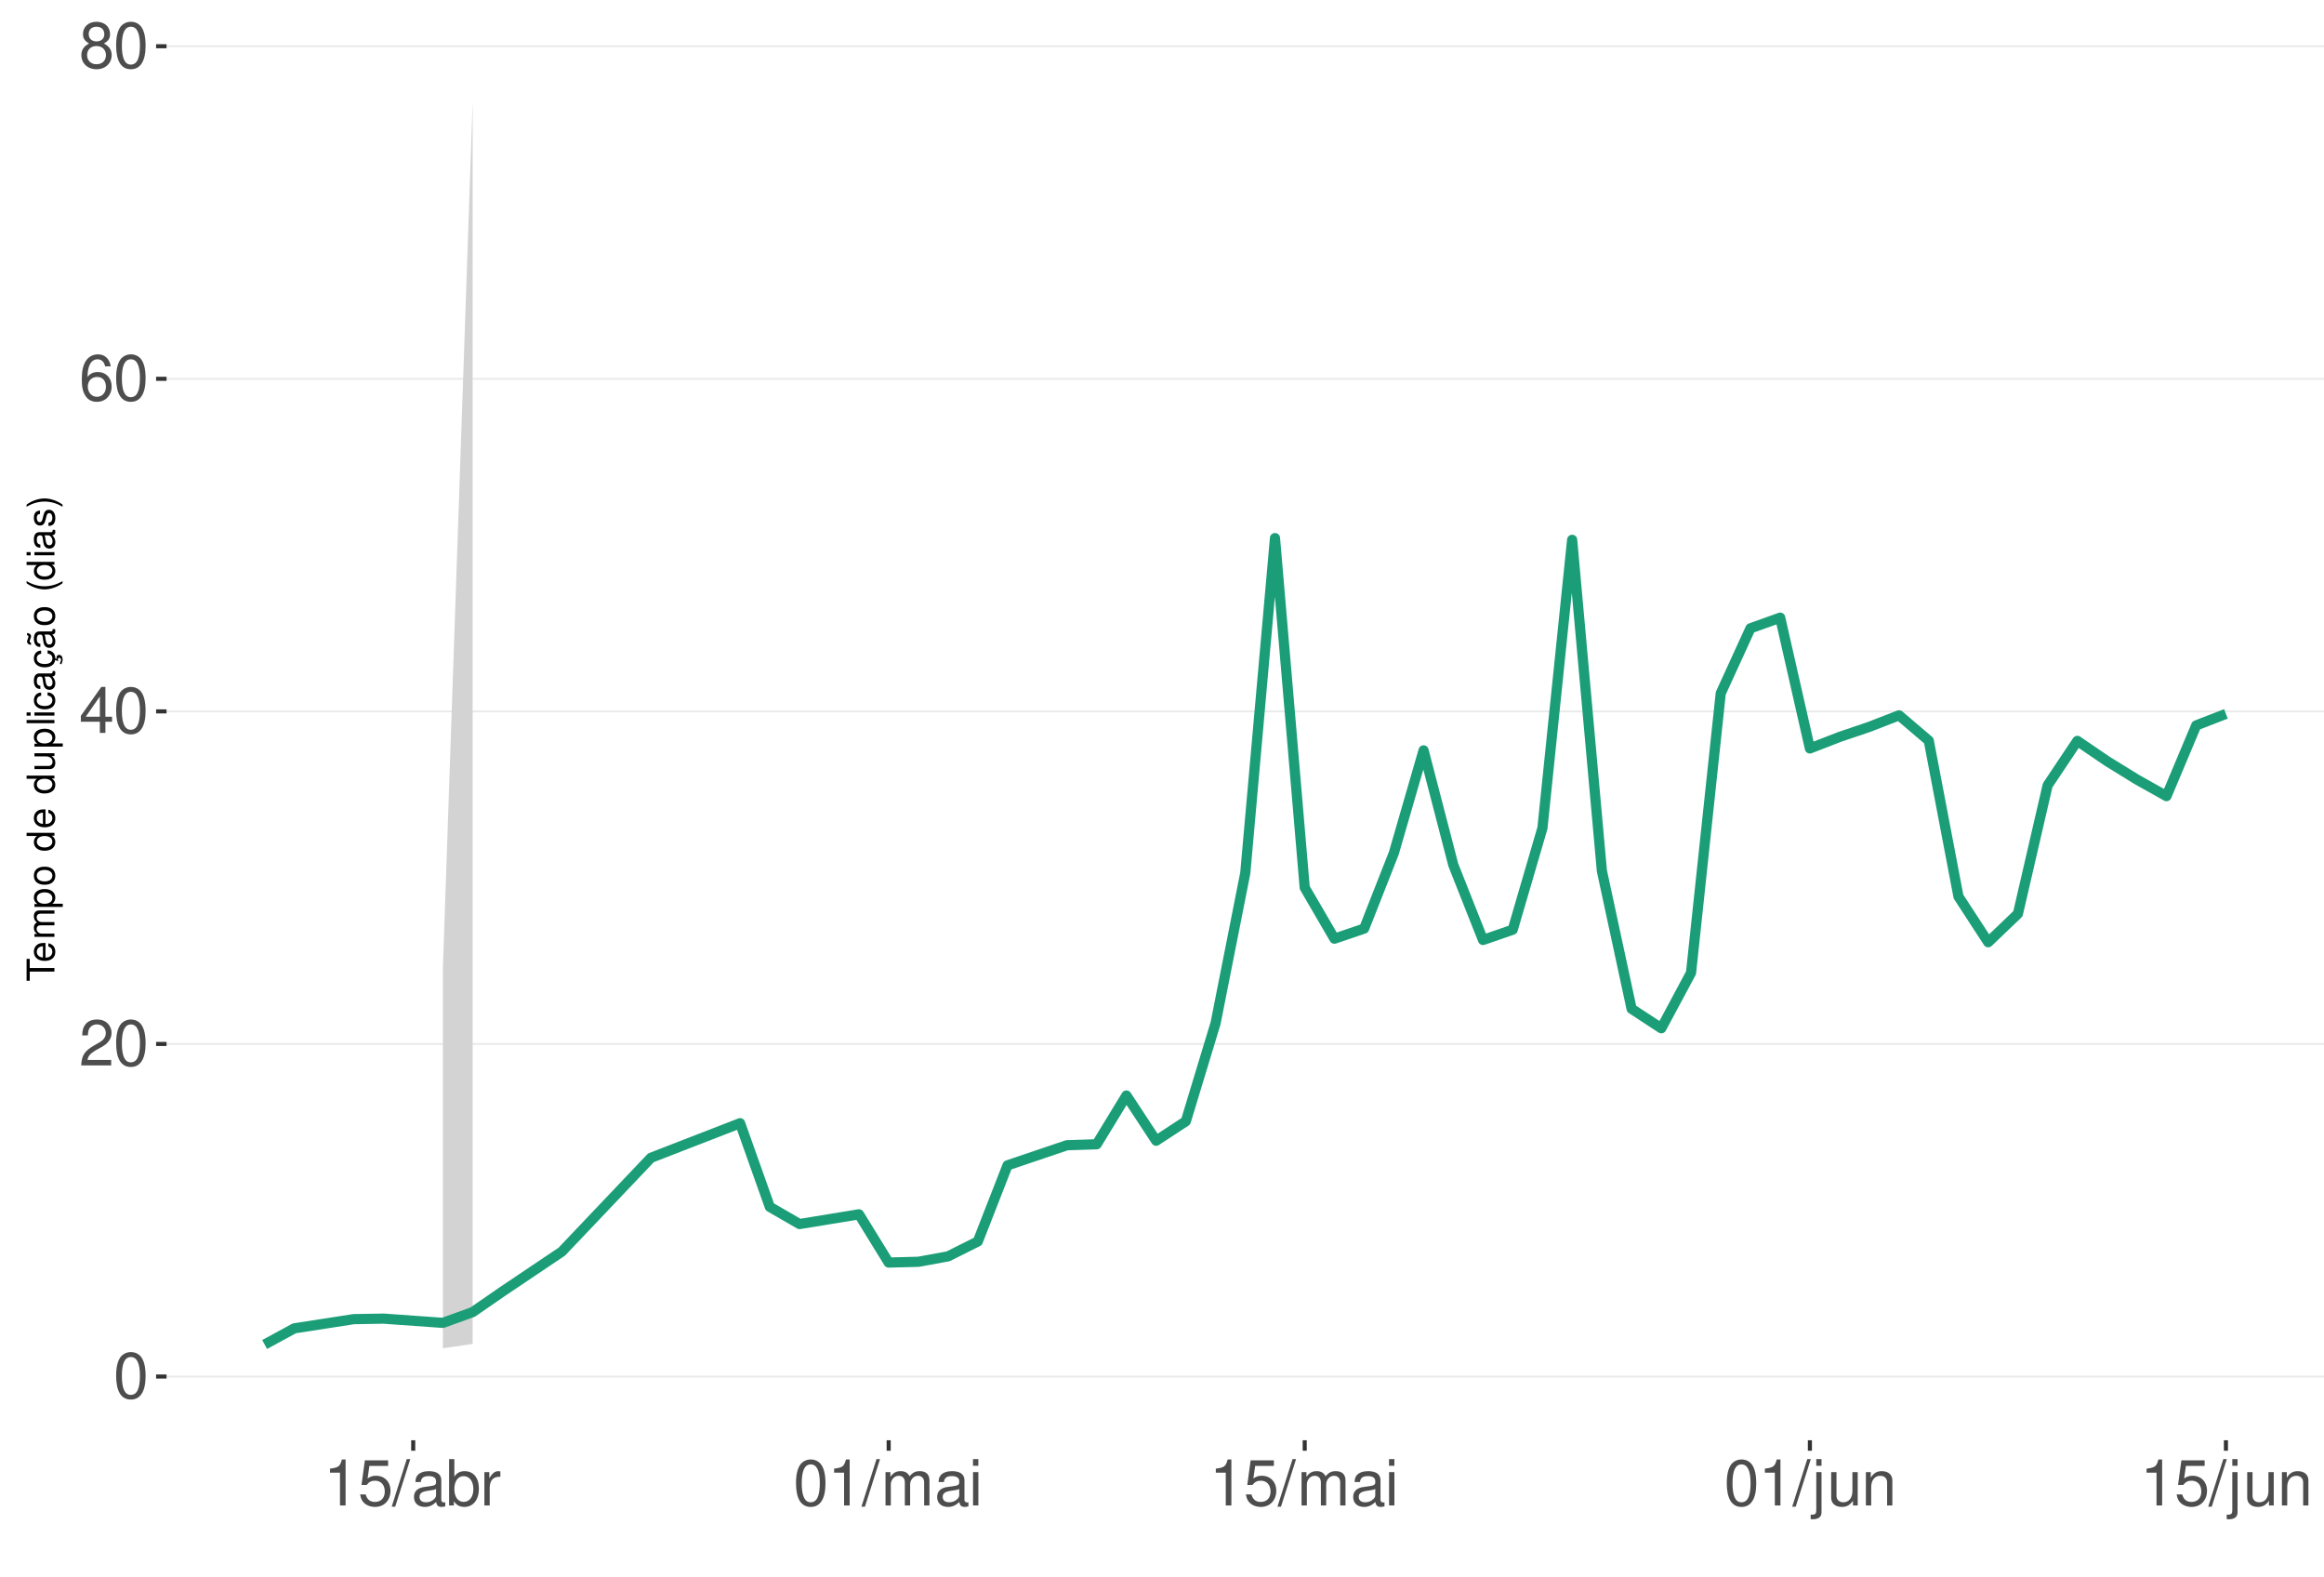
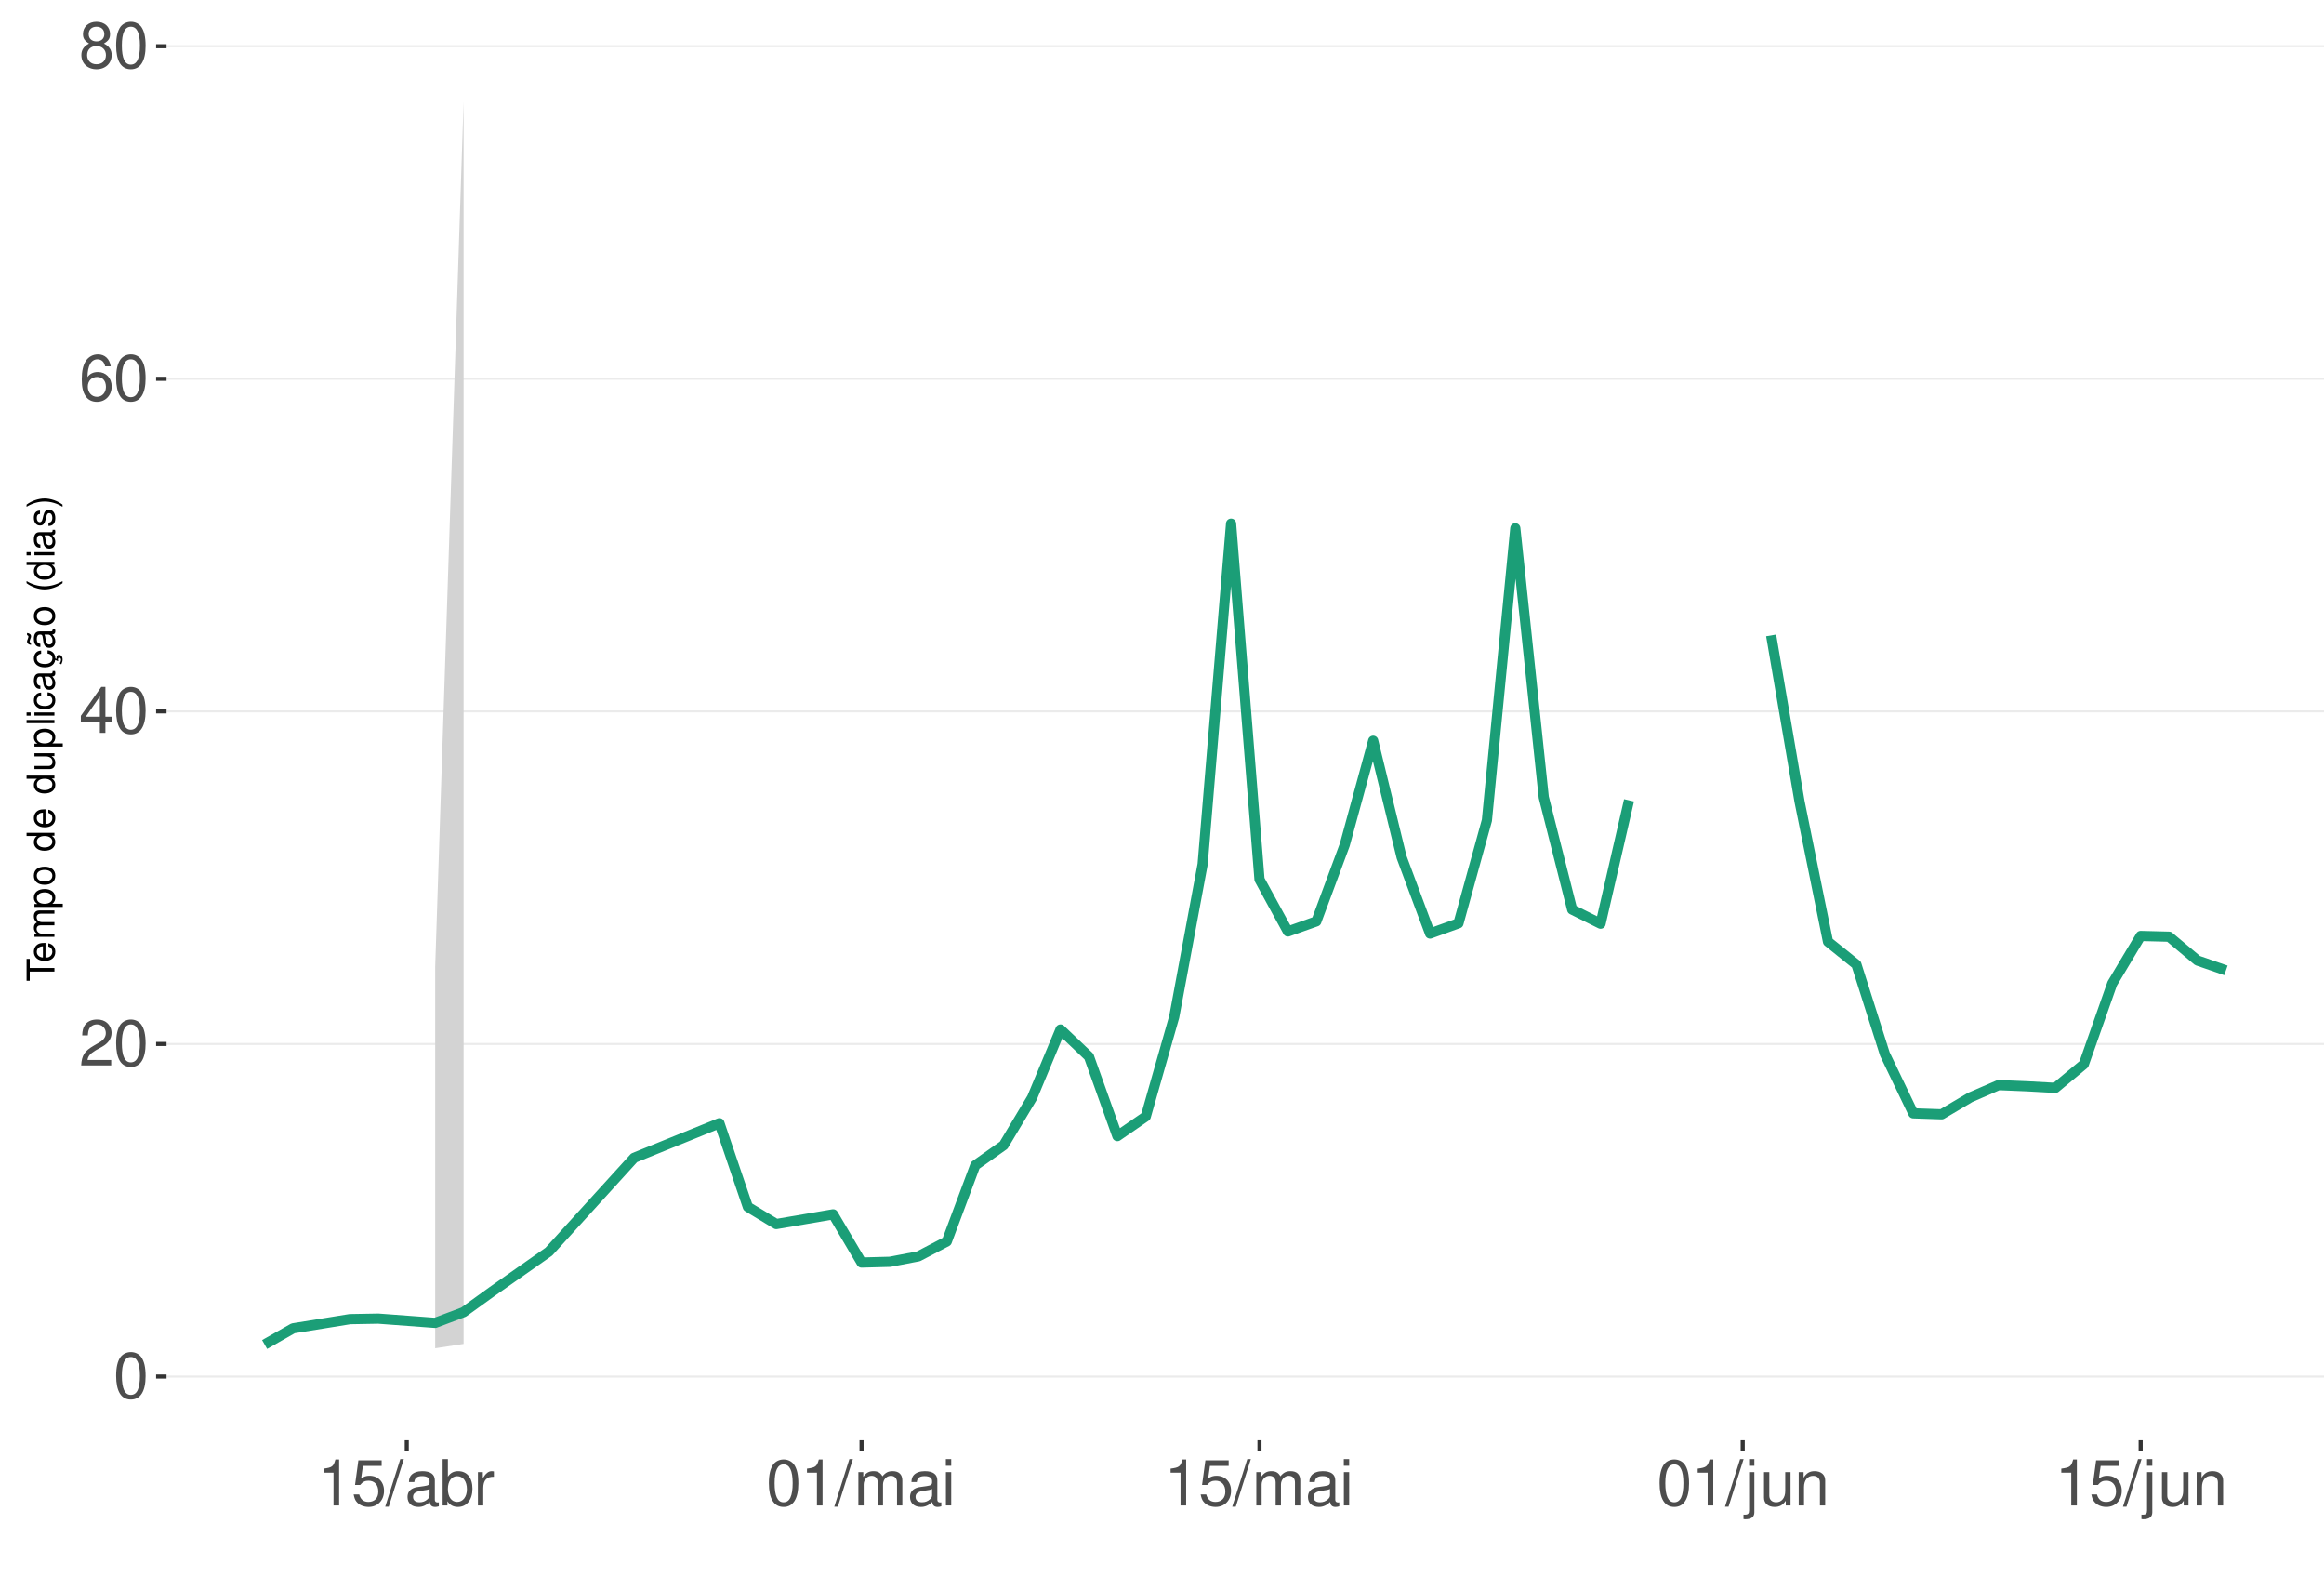
<svg xmlns="http://www.w3.org/2000/svg" xmlns:xlink="http://www.w3.org/1999/xlink" width="609pt" height="413pt" viewBox="0 0 609 413" version="1.1">
  <defs>
    <g>
      <symbol overflow="visible" id="glyph0-0">
        <path style="stroke:none;" d="" />
      </symbol>
      <symbol overflow="visible" id="glyph0-1">
        <path style="stroke:none;" d="M 4.578 -12.047 C 3.484 -12.047 2.484 -11.547 1.859 -10.734 C 1.094 -9.656 0.719 -8.062 0.719 -5.828 C 0.719 -1.766 2.047 0.391 4.578 0.391 C 7.078 0.391 8.438 -1.766 8.438 -5.734 C 8.438 -8.062 8.078 -9.625 7.297 -10.734 C 6.672 -11.562 5.703 -12.047 4.578 -12.047 Z M 4.578 -10.75 C 6.156 -10.75 6.953 -9.125 6.953 -5.859 C 6.953 -2.438 6.172 -0.828 4.547 -0.828 C 3 -0.828 2.219 -2.5 2.219 -5.812 C 2.219 -9.125 3 -10.75 4.578 -10.75 Z M 4.578 -10.75 " />
      </symbol>
      <symbol overflow="visible" id="glyph0-2">
        <path style="stroke:none;" d="M 8.422 -1.453 L 2.219 -1.453 C 2.359 -2.453 2.891 -3.078 4.344 -3.969 L 6.016 -4.891 C 7.656 -5.812 8.516 -7.047 8.516 -8.531 C 8.516 -9.531 8.109 -10.453 7.406 -11.109 C 6.719 -11.75 5.844 -12.047 4.734 -12.047 C 3.234 -12.047 2.109 -11.516 1.469 -10.484 C 1.047 -9.844 0.859 -9.094 0.828 -7.875 L 2.297 -7.875 C 2.344 -8.688 2.453 -9.172 2.641 -9.578 C 3.031 -10.312 3.797 -10.766 4.688 -10.766 C 6.016 -10.766 7.016 -9.797 7.016 -8.5 C 7.016 -7.531 6.469 -6.703 5.406 -6.094 L 3.875 -5.203 C 1.422 -3.781 0.703 -2.641 0.562 -0.016 L 8.422 -0.016 Z M 8.422 -1.453 " />
      </symbol>
      <symbol overflow="visible" id="glyph0-3">
        <path style="stroke:none;" d="M 5.453 -2.922 L 5.453 0 L 6.906 0 L 6.906 -2.922 L 8.656 -2.922 L 8.656 -4.234 L 6.906 -4.234 L 6.906 -12.047 L 5.828 -12.047 L 0.469 -4.469 L 0.469 -2.922 Z M 5.453 -4.234 L 1.75 -4.234 L 5.453 -9.547 Z M 5.453 -4.234 " />
      </symbol>
      <symbol overflow="visible" id="glyph0-4">
        <path style="stroke:none;" d="M 8.297 -8.906 C 8.016 -10.875 6.75 -12.047 4.953 -12.047 C 3.641 -12.047 2.484 -11.406 1.781 -10.328 C 1.031 -9.141 0.719 -7.672 0.719 -5.5 C 0.719 -3.469 1 -2.188 1.719 -1.109 C 2.344 -0.141 3.375 0.391 4.688 0.391 C 6.922 0.391 8.547 -1.297 8.547 -3.641 C 8.547 -5.859 7.047 -7.422 4.938 -7.422 C 3.766 -7.422 2.844 -7 2.219 -6.109 C 2.234 -9.094 3.172 -10.75 4.844 -10.75 C 5.875 -10.75 6.594 -10.078 6.828 -8.906 Z M 4.75 -6.125 C 6.156 -6.125 7.047 -5.125 7.047 -3.531 C 7.047 -2.016 6.047 -0.922 4.703 -0.922 C 3.328 -0.922 2.297 -2.062 2.297 -3.594 C 2.297 -5.094 3.297 -6.125 4.75 -6.125 Z M 4.75 -6.125 " />
      </symbol>
      <symbol overflow="visible" id="glyph0-5">
        <path style="stroke:none;" d="M 6.516 -6.344 C 7.75 -7.094 8.125 -7.688 8.125 -8.828 C 8.125 -10.734 6.672 -12.047 4.578 -12.047 C 2.5 -12.047 1.031 -10.734 1.031 -8.844 C 1.031 -7.688 1.422 -7.109 2.625 -6.344 C 1.281 -5.656 0.609 -4.688 0.609 -3.344 C 0.609 -1.156 2.234 0.391 4.578 0.391 C 6.906 0.391 8.547 -1.156 8.547 -3.344 C 8.547 -4.688 7.875 -5.656 6.516 -6.344 Z M 4.578 -10.75 C 5.828 -10.75 6.625 -10 6.625 -8.797 C 6.625 -7.656 5.812 -6.906 4.578 -6.906 C 3.328 -6.906 2.531 -7.656 2.531 -8.828 C 2.531 -10 3.328 -10.75 4.578 -10.75 Z M 4.578 -5.688 C 6.047 -5.688 7.047 -4.719 7.047 -3.312 C 7.047 -1.859 6.062 -0.922 4.547 -0.922 C 3.109 -0.922 2.109 -1.906 2.109 -3.297 C 2.109 -4.734 3.094 -5.688 4.578 -5.688 Z M 4.578 -5.688 " />
      </symbol>
      <symbol overflow="visible" id="glyph0-6">
        <path style="stroke:none;" d="M 4.312 -8.578 L 4.312 0 L 5.781 0 L 5.781 -12.047 L 4.812 -12.047 C 4.297 -10.188 3.969 -9.938 1.703 -9.641 L 1.703 -8.578 Z M 4.312 -8.578 " />
      </symbol>
      <symbol overflow="visible" id="glyph0-7">
        <path style="stroke:none;" d="M 7.922 -11.812 L 1.828 -11.812 L 0.953 -5.375 L 2.297 -5.375 C 2.984 -6.203 3.547 -6.484 4.484 -6.484 C 6.062 -6.484 7.047 -5.391 7.047 -3.641 C 7.047 -1.953 6.062 -0.922 4.469 -0.922 C 3.188 -0.922 2.406 -1.562 2.047 -2.891 L 0.578 -2.891 C 0.781 -1.938 0.953 -1.469 1.297 -1.031 C 1.969 -0.141 3.172 0.391 4.5 0.391 C 6.875 0.391 8.547 -1.344 8.547 -3.844 C 8.547 -6.172 7 -7.781 4.734 -7.781 C 3.891 -7.781 3.234 -7.562 2.547 -7.062 L 3.016 -10.359 L 7.922 -10.359 Z M 7.922 -11.812 " />
      </symbol>
      <symbol overflow="visible" id="glyph0-8">
        <path style="stroke:none;" d="M 3.812 -12.141 L -0.141 0.328 L 0.781 0.328 L 4.734 -12.141 Z M 3.812 -12.141 " />
      </symbol>
      <symbol overflow="visible" id="glyph0-9">
        <path style="stroke:none;" d="M 8.906 -0.812 C 8.766 -0.781 8.688 -0.781 8.609 -0.781 C 8.125 -0.781 7.859 -1.031 7.859 -1.469 L 7.859 -6.594 C 7.859 -8.141 6.734 -8.984 4.578 -8.984 C 3.297 -8.984 2.281 -8.609 1.688 -7.969 C 1.281 -7.516 1.109 -7.016 1.078 -6.141 L 2.484 -6.141 C 2.594 -7.219 3.234 -7.688 4.531 -7.688 C 5.797 -7.688 6.484 -7.234 6.484 -6.391 L 6.484 -6.031 C 6.469 -5.438 6.156 -5.219 5.031 -5.062 C 3.062 -4.812 2.766 -4.75 2.234 -4.531 C 1.219 -4.094 0.703 -3.328 0.703 -2.203 C 0.703 -0.609 1.797 0.391 3.562 0.391 C 4.656 0.391 5.547 0 6.531 -0.906 C 6.625 0 7.062 0.391 7.969 0.391 C 8.266 0.391 8.438 0.344 8.906 0.234 Z M 6.484 -2.75 C 6.484 -2.281 6.344 -2 5.922 -1.609 C 5.359 -1.094 4.688 -0.828 3.859 -0.828 C 2.781 -0.828 2.156 -1.344 2.156 -2.234 C 2.156 -3.141 2.75 -3.609 4.25 -3.828 C 5.734 -4.031 6.016 -4.094 6.484 -4.312 Z M 6.484 -2.75 " />
      </symbol>
      <symbol overflow="visible" id="glyph0-10">
        <path style="stroke:none;" d="M 0.906 -12.141 L 0.906 0 L 2.156 0 L 2.156 -1.109 C 2.812 -0.094 3.703 0.391 4.906 0.391 C 7.219 0.391 8.719 -1.5 8.719 -4.391 C 8.719 -7.234 7.297 -8.984 4.984 -8.984 C 3.781 -8.984 2.938 -8.531 2.281 -7.547 L 2.281 -12.141 Z M 4.719 -7.672 C 6.266 -7.672 7.266 -6.328 7.266 -4.25 C 7.266 -2.266 6.234 -0.922 4.719 -0.922 C 3.234 -0.922 2.281 -2.25 2.281 -4.297 C 2.281 -6.344 3.234 -7.672 4.719 -7.672 Z M 4.719 -7.672 " />
      </symbol>
      <symbol overflow="visible" id="glyph0-11">
        <path style="stroke:none;" d="M 1.156 -8.734 L 1.156 0 L 2.547 0 L 2.547 -4.531 C 2.562 -6.625 3.438 -7.562 5.344 -7.516 L 5.344 -8.922 C 5.109 -8.969 4.984 -8.984 4.812 -8.984 C 3.922 -8.984 3.234 -8.438 2.438 -7.141 L 2.438 -8.734 Z M 1.156 -8.734 " />
      </symbol>
      <symbol overflow="visible" id="glyph0-12">
        <path style="stroke:none;" d="M 1.172 -8.734 L 1.172 0 L 2.562 0 L 2.562 -5.484 C 2.562 -6.75 3.484 -7.766 4.609 -7.766 C 5.641 -7.766 6.234 -7.125 6.234 -6.016 L 6.234 0 L 7.625 0 L 7.625 -5.484 C 7.625 -6.75 8.547 -7.766 9.672 -7.766 C 10.688 -7.766 11.297 -7.109 11.297 -6.016 L 11.297 0 L 12.688 0 L 12.688 -6.547 C 12.688 -8.109 11.797 -8.984 10.156 -8.984 C 9 -8.984 8.297 -8.625 7.484 -7.641 C 6.969 -8.578 6.266 -8.984 5.125 -8.984 C 3.969 -8.984 3.188 -8.547 2.453 -7.5 L 2.453 -8.734 Z M 1.172 -8.734 " />
      </symbol>
      <symbol overflow="visible" id="glyph0-13">
        <path style="stroke:none;" d="M 2.5 -8.734 L 1.109 -8.734 L 1.109 0 L 2.5 0 Z M 2.5 -12.141 L 1.094 -12.141 L 1.094 -10.391 L 2.5 -10.391 Z M 2.5 -12.141 " />
      </symbol>
      <symbol overflow="visible" id="glyph0-14">
        <path style="stroke:none;" d="M 1.172 -8.734 L 1.172 1.266 C 1.172 2.125 0.906 2.422 0.031 2.422 C -0.062 2.422 -0.109 2.422 -0.297 2.406 L -0.297 3.578 C -0.141 3.609 -0.047 3.625 0.172 3.625 C 1.734 3.625 2.547 3.016 2.547 1.812 L 2.547 -8.734 Z M 2.547 -12.141 L 1.172 -12.141 L 1.172 -10.391 L 2.547 -10.391 Z M 2.547 -12.141 " />
      </symbol>
      <symbol overflow="visible" id="glyph0-15">
        <path style="stroke:none;" d="M 8.031 0 L 8.031 -8.734 L 6.641 -8.734 L 6.641 -3.781 C 6.641 -2 5.719 -0.828 4.266 -0.828 C 3.172 -0.828 2.469 -1.5 2.469 -2.547 L 2.469 -8.734 L 1.078 -8.734 L 1.078 -2 C 1.078 -0.547 2.172 0.391 3.859 0.391 C 5.141 0.391 5.969 -0.062 6.781 -1.219 L 6.781 0 Z M 8.031 0 " />
      </symbol>
      <symbol overflow="visible" id="glyph0-16">
        <path style="stroke:none;" d="M 1.172 -8.734 L 1.172 0 L 2.562 0 L 2.562 -4.812 C 2.562 -6.594 3.5 -7.766 4.938 -7.766 C 6.031 -7.766 6.734 -7.094 6.734 -6.047 L 6.734 0 L 8.109 0 L 8.109 -6.594 C 8.109 -8.047 7.031 -8.984 5.344 -8.984 C 4.047 -8.984 3.219 -8.484 2.453 -7.266 L 2.453 -8.734 Z M 1.172 -8.734 " />
      </symbol>
      <symbol overflow="visible" id="glyph1-0">
        <path style="stroke:none;" d="" />
      </symbol>
      <symbol overflow="visible" id="glyph1-1">
        <path style="stroke:none;" d="M -6.469 -3.547 L -6.469 -5.938 L -7.297 -5.938 L -7.297 -0.203 L -6.469 -0.203 L -6.469 -2.609 L 0 -2.609 L 0 -3.547 Z M -6.469 -3.547 " />
      </symbol>
      <symbol overflow="visible" id="glyph1-2">
        <path style="stroke:none;" d="M -2.344 -5.125 C -3.141 -5.125 -3.625 -5.062 -4.016 -4.922 C -4.875 -4.578 -5.391 -3.781 -5.391 -2.797 C -5.391 -1.344 -4.281 -0.406 -2.547 -0.406 C -0.812 -0.406 0.234 -1.297 0.234 -2.781 C 0.234 -3.984 -0.453 -4.812 -1.594 -5.016 L -1.594 -4.188 C -0.906 -3.953 -0.547 -3.484 -0.547 -2.812 C -0.547 -2.281 -0.781 -1.828 -1.219 -1.547 C -1.516 -1.344 -1.812 -1.281 -2.344 -1.266 Z M -3.016 -1.297 C -3.984 -1.359 -4.625 -1.953 -4.625 -2.797 C -4.625 -3.641 -3.953 -4.234 -3.016 -4.234 Z M -3.016 -1.297 " />
      </symbol>
      <symbol overflow="visible" id="glyph1-3">
        <path style="stroke:none;" d="M -5.234 -0.703 L 0 -0.703 L 0 -1.547 L -3.297 -1.547 C -4.047 -1.547 -4.656 -2.094 -4.656 -2.766 C -4.656 -3.391 -4.281 -3.734 -3.609 -3.734 L 0 -3.734 L 0 -4.578 L -3.297 -4.578 C -4.047 -4.578 -4.656 -5.125 -4.656 -5.812 C -4.656 -6.422 -4.266 -6.781 -3.609 -6.781 L 0 -6.781 L 0 -7.625 L -3.938 -7.625 C -4.875 -7.625 -5.391 -7.078 -5.391 -6.094 C -5.391 -5.406 -5.188 -4.984 -4.594 -4.484 C -5.156 -4.188 -5.391 -3.766 -5.391 -3.078 C -5.391 -2.375 -5.125 -1.906 -4.5 -1.469 L -5.234 -1.469 Z M -5.234 -0.703 " />
      </symbol>
      <symbol overflow="visible" id="glyph1-4">
        <path style="stroke:none;" d="M 2.188 -0.547 L 2.188 -1.375 L -0.547 -1.375 C -0.016 -1.812 0.234 -2.312 0.234 -2.984 C 0.234 -4.344 -0.859 -5.234 -2.531 -5.234 C -4.297 -5.234 -5.391 -4.375 -5.391 -2.984 C -5.391 -2.266 -5.062 -1.703 -4.453 -1.312 L -5.234 -1.312 L -5.234 -0.547 Z M -4.609 -2.844 C -4.609 -3.766 -3.797 -4.359 -2.547 -4.359 C -1.359 -4.359 -0.547 -3.75 -0.547 -2.844 C -0.547 -1.953 -1.344 -1.375 -2.578 -1.375 C -3.812 -1.375 -4.609 -1.953 -4.609 -2.844 Z M -4.609 -2.844 " />
      </symbol>
      <symbol overflow="visible" id="glyph1-5">
        <path style="stroke:none;" d="M -5.391 -2.719 C -5.391 -1.234 -4.344 -0.359 -2.578 -0.359 C -0.812 -0.359 0.234 -1.234 0.234 -2.734 C 0.234 -4.203 -0.812 -5.094 -2.547 -5.094 C -4.359 -5.094 -5.391 -4.234 -5.391 -2.719 Z M -4.625 -2.734 C -4.625 -3.672 -3.844 -4.234 -2.547 -4.234 C -1.312 -4.234 -0.547 -3.656 -0.547 -2.734 C -0.547 -1.797 -1.312 -1.234 -2.578 -1.234 C -3.844 -1.234 -4.625 -1.797 -4.625 -2.734 Z M -4.625 -2.734 " />
      </symbol>
      <symbol overflow="visible" id="glyph1-6">
        <path style="stroke:none;" d="" />
      </symbol>
      <symbol overflow="visible" id="glyph1-7">
        <path style="stroke:none;" d="M -7.297 -4.953 L -7.297 -4.125 L -4.578 -4.125 C -5.109 -3.766 -5.391 -3.203 -5.391 -2.516 C -5.391 -1.156 -4.297 -0.266 -2.625 -0.266 C -0.859 -0.266 0.234 -1.125 0.234 -2.547 C 0.234 -3.266 -0.047 -3.766 -0.688 -4.203 L 0 -4.203 L 0 -4.953 Z M -4.609 -2.656 C -4.609 -3.547 -3.812 -4.125 -2.562 -4.125 C -1.344 -4.125 -0.547 -3.547 -0.547 -2.656 C -0.547 -1.734 -1.359 -1.125 -2.578 -1.125 C -3.797 -1.125 -4.609 -1.734 -4.609 -2.656 Z M -4.609 -2.656 " />
      </symbol>
      <symbol overflow="visible" id="glyph1-8">
        <path style="stroke:none;" d="M 0 -4.812 L -5.234 -4.812 L -5.234 -3.984 L -2.266 -3.984 C -1.203 -3.984 -0.5 -3.438 -0.5 -2.562 C -0.5 -1.906 -0.906 -1.484 -1.531 -1.484 L -5.234 -1.484 L -5.234 -0.656 L -1.203 -0.656 C -0.328 -0.656 0.234 -1.297 0.234 -2.312 C 0.234 -3.094 -0.047 -3.578 -0.734 -4.062 L 0 -4.062 Z M 0 -4.812 " />
      </symbol>
      <symbol overflow="visible" id="glyph1-9">
        <path style="stroke:none;" d="M -7.297 -1.516 L -7.297 -0.688 L 0 -0.688 L 0 -1.516 Z M -7.297 -1.516 " />
      </symbol>
      <symbol overflow="visible" id="glyph1-10">
        <path style="stroke:none;" d="M -5.234 -1.5 L -5.234 -0.672 L 0 -0.672 L 0 -1.5 Z M -7.297 -1.5 L -7.297 -0.656 L -6.234 -0.656 L -6.234 -1.5 Z M -7.297 -1.5 " />
      </symbol>
      <symbol overflow="visible" id="glyph1-11">
        <path style="stroke:none;" d="M -3.484 -4.703 C -3.984 -4.672 -4.312 -4.562 -4.609 -4.359 C -5.094 -4 -5.391 -3.375 -5.391 -2.641 C -5.391 -1.219 -4.266 -0.312 -2.531 -0.312 C -0.844 -0.312 0.234 -1.203 0.234 -2.625 C 0.234 -3.875 -0.516 -4.672 -1.797 -4.766 L -1.797 -3.938 C -0.953 -3.797 -0.547 -3.359 -0.547 -2.656 C -0.547 -1.734 -1.297 -1.188 -2.531 -1.188 C -3.844 -1.188 -4.625 -1.719 -4.625 -2.625 C -4.625 -3.328 -4.203 -3.766 -3.484 -3.875 Z M -3.484 -4.703 " />
      </symbol>
      <symbol overflow="visible" id="glyph1-12">
        <path style="stroke:none;" d="M -0.484 -5.344 C -0.469 -5.266 -0.469 -5.219 -0.469 -5.172 C -0.469 -4.875 -0.625 -4.719 -0.875 -4.719 L -3.953 -4.719 C -4.891 -4.719 -5.391 -4.047 -5.391 -2.75 C -5.391 -1.984 -5.172 -1.375 -4.781 -1.016 C -4.516 -0.766 -4.203 -0.672 -3.688 -0.656 L -3.688 -1.484 C -4.328 -1.562 -4.625 -1.938 -4.625 -2.719 C -4.625 -3.484 -4.344 -3.891 -3.844 -3.891 L -3.625 -3.891 C -3.266 -3.875 -3.125 -3.703 -3.047 -3.016 C -2.891 -1.844 -2.844 -1.656 -2.719 -1.344 C -2.453 -0.734 -2 -0.422 -1.312 -0.422 C -0.375 -0.422 0.234 -1.078 0.234 -2.141 C 0.234 -2.797 0 -3.328 -0.547 -3.922 C 0 -3.984 0.234 -4.234 0.234 -4.781 C 0.234 -4.953 0.203 -5.062 0.141 -5.344 Z M -1.656 -3.891 C -1.375 -3.891 -1.203 -3.812 -0.969 -3.562 C -0.656 -3.219 -0.5 -2.812 -0.5 -2.312 C -0.5 -1.672 -0.812 -1.297 -1.344 -1.297 C -1.891 -1.297 -2.172 -1.656 -2.297 -2.547 C -2.422 -3.438 -2.453 -3.609 -2.594 -3.891 Z M -1.656 -3.891 " />
      </symbol>
      <symbol overflow="visible" id="glyph1-13">
        <path style="stroke:none;" d="M 0.234 -2.641 C 0.234 -3.875 -0.547 -4.703 -1.797 -4.766 L -1.797 -3.938 C -0.953 -3.797 -0.531 -3.359 -0.531 -2.656 C -0.531 -1.734 -1.281 -1.188 -2.516 -1.188 C -3.844 -1.188 -4.625 -1.719 -4.625 -2.625 C -4.625 -3.328 -4.203 -3.766 -3.484 -3.875 L -3.484 -4.703 C -3.984 -4.672 -4.312 -4.562 -4.609 -4.359 C -5.094 -4 -5.391 -3.375 -5.391 -2.641 C -5.391 -1.219 -4.266 -0.312 -2.531 -0.312 C -1.469 -0.312 -0.625 -0.672 -0.156 -1.312 C 0.047 -1.594 0.125 -1.812 0.203 -2.25 L 0.922 -1.938 L 0.984 -2.062 C 0.938 -2.188 0.906 -2.25 0.906 -2.375 C 0.906 -2.656 1.047 -2.828 1.281 -2.828 C 1.547 -2.828 1.734 -2.594 1.734 -2.297 C 1.734 -2.031 1.672 -1.844 1.438 -1.406 L 1.406 -1.312 L 1.812 -1.094 C 2.078 -1.75 2.141 -1.953 2.141 -2.344 C 2.141 -3.109 1.781 -3.578 1.203 -3.578 C 0.781 -3.578 0.547 -3.297 0.547 -2.797 C 0.547 -2.703 0.547 -2.641 0.562 -2.516 Z M 0.234 -2.641 " />
      </symbol>
      <symbol overflow="visible" id="glyph1-14">
        <path style="stroke:none;" d="M -0.484 -5.344 C -0.469 -5.266 -0.469 -5.219 -0.469 -5.172 C -0.469 -4.875 -0.625 -4.719 -0.875 -4.719 L -3.953 -4.719 C -4.891 -4.719 -5.391 -4.047 -5.391 -2.75 C -5.391 -1.984 -5.172 -1.375 -4.781 -1.016 C -4.516 -0.766 -4.203 -0.672 -3.688 -0.656 L -3.688 -1.484 C -4.328 -1.562 -4.625 -1.938 -4.625 -2.719 C -4.625 -3.484 -4.344 -3.891 -3.844 -3.891 L -3.625 -3.891 C -3.266 -3.875 -3.125 -3.703 -3.047 -3.016 C -2.891 -1.844 -2.844 -1.656 -2.719 -1.344 C -2.453 -0.734 -2 -0.422 -1.312 -0.422 C -0.375 -0.422 0.234 -1.078 0.234 -2.141 C 0.234 -2.797 0 -3.328 -0.547 -3.922 C 0 -3.984 0.234 -4.234 0.234 -4.781 C 0.234 -4.953 0.203 -5.062 0.141 -5.344 Z M -1.656 -3.891 C -1.375 -3.891 -1.203 -3.812 -0.969 -3.562 C -0.656 -3.219 -0.5 -2.812 -0.5 -2.312 C -0.5 -1.672 -0.812 -1.297 -1.344 -1.297 C -1.891 -1.297 -2.172 -1.656 -2.297 -2.547 C -2.422 -3.438 -2.453 -3.609 -2.594 -3.891 Z M -7.172 -3.75 C -6.922 -3.672 -6.812 -3.547 -6.812 -3.375 C -6.812 -3.25 -6.875 -2.984 -6.984 -2.734 C -7.156 -2.312 -7.172 -2.25 -7.172 -2.047 C -7.172 -1.594 -6.797 -1.297 -6.141 -1.188 L -6.141 -1.766 C -6.375 -1.812 -6.5 -1.938 -6.5 -2.094 C -6.5 -2.203 -6.469 -2.344 -6.375 -2.578 C -6.156 -3.156 -6.125 -3.234 -6.125 -3.438 C -6.125 -3.922 -6.484 -4.219 -7.172 -4.312 Z M -7.172 -3.75 " />
      </symbol>
      <symbol overflow="visible" id="glyph1-15">
        <path style="stroke:none;" d="M -7.297 -2.359 C -5.984 -1.359 -4.156 -0.734 -2.594 -0.734 C -1.016 -0.734 0.812 -1.359 2.125 -2.359 L 2.125 -2.906 C 0.688 -2.031 -0.984 -1.547 -2.594 -1.547 C -4.188 -1.547 -5.875 -2.031 -7.297 -2.906 Z M -7.297 -2.359 " />
      </symbol>
      <symbol overflow="visible" id="glyph1-16">
        <path style="stroke:none;" d="M -3.781 -4.375 C -4.812 -4.375 -5.391 -3.688 -5.391 -2.484 C -5.391 -1.266 -4.766 -0.469 -3.797 -0.469 C -2.969 -0.469 -2.578 -0.891 -2.281 -2.125 L -2.094 -2.906 C -1.953 -3.484 -1.734 -3.719 -1.375 -3.719 C -0.875 -3.719 -0.547 -3.234 -0.547 -2.5 C -0.547 -2.047 -0.672 -1.672 -0.891 -1.453 C -1.047 -1.328 -1.188 -1.266 -1.562 -1.219 L -1.562 -0.344 C -0.344 -0.375 0.234 -1.062 0.234 -2.438 C 0.234 -3.75 -0.422 -4.594 -1.438 -4.594 C -2.203 -4.594 -2.641 -4.156 -2.891 -3.109 L -3.078 -2.312 C -3.234 -1.625 -3.453 -1.344 -3.828 -1.344 C -4.312 -1.344 -4.625 -1.766 -4.625 -2.453 C -4.625 -3.125 -4.328 -3.484 -3.781 -3.5 Z M -3.781 -4.375 " />
      </symbol>
      <symbol overflow="visible" id="glyph1-17">
        <path style="stroke:none;" d="M 2.125 -0.938 C 0.812 -1.938 -1.016 -2.562 -2.578 -2.562 C -4.156 -2.562 -5.984 -1.938 -7.297 -0.938 L -7.297 -0.375 C -5.859 -1.266 -4.188 -1.75 -2.578 -1.75 C -0.984 -1.75 0.703 -1.266 2.125 -0.375 Z M 2.125 -0.938 " />
      </symbol>
    </g>
    <clipPath id="clip1">
      <path d="M 43.645 9.961 L 609 9.961 L 609 377.328 L 43.645 377.328 Z M 43.645 9.961 " />
    </clipPath>
    <clipPath id="clip2">
      <path d="M 43.645 360 L 609 360 L 609 361 L 43.645 361 Z M 43.645 360 " />
    </clipPath>
    <clipPath id="clip3">
      <path d="M 43.645 273 L 609 273 L 609 274 L 43.645 274 Z M 43.645 273 " />
    </clipPath>
    <clipPath id="clip4">
      <path d="M 43.645 186 L 609 186 L 609 187 L 43.645 187 Z M 43.645 186 " />
    </clipPath>
    <clipPath id="clip5">
      <path d="M 43.645 98 L 609 98 L 609 100 L 43.645 100 Z M 43.645 98 " />
    </clipPath>
    <clipPath id="clip6">
      <path d="M 43.645 11 L 609 11 L 609 13 L 43.645 13 Z M 43.645 11 " />
    </clipPath>
  </defs>
  <g id="surface94">
    <rect x="0" y="0" width="609" height="413" style="fill:rgb(100%,100%,100%);fill-opacity:1;stroke:none;" />
    <rect x="0" y="0" width="609" height="413" style="fill:rgb(100%,100%,100%);fill-opacity:1;stroke:none;" />
    <path style="fill:none;stroke-width:1.067;stroke-linecap:round;stroke-linejoin:round;stroke:rgb(100%,100%,100%);stroke-opacity:1;stroke-miterlimit:10;" d="M 0 413 L 609 413 L 609 0 L 0 0 Z M 0 413 " />
    <g clip-path="url(#clip1)" clip-rule="nonzero">
      <path style=" stroke:none;fill-rule:nonzero;fill:rgb(100%,100%,100%);fill-opacity:1;" d="M 43.645 377.328 L 609 377.328 L 609 9.961 L 43.645 9.961 Z M 43.645 377.328 " />
    </g>
    <g clip-path="url(#clip2)" clip-rule="nonzero">
      <path style="fill:none;stroke-width:0.533;stroke-linecap:butt;stroke-linejoin:round;stroke:rgb(92.157%,92.157%,92.157%);stroke-opacity:1;stroke-miterlimit:10;" d="M 43.645 360.629 L 609 360.629 " />
    </g>
    <g clip-path="url(#clip3)" clip-rule="nonzero">
      <path style="fill:none;stroke-width:0.533;stroke-linecap:butt;stroke-linejoin:round;stroke:rgb(92.157%,92.157%,92.157%);stroke-opacity:1;stroke-miterlimit:10;" d="M 43.645 273.5 L 609 273.5 " />
    </g>
    <g clip-path="url(#clip4)" clip-rule="nonzero">
      <path style="fill:none;stroke-width:0.533;stroke-linecap:butt;stroke-linejoin:round;stroke:rgb(92.157%,92.157%,92.157%);stroke-opacity:1;stroke-miterlimit:10;" d="M 43.645 186.371 L 609 186.371 " />
    </g>
    <g clip-path="url(#clip5)" clip-rule="nonzero">
      <path style="fill:none;stroke-width:0.533;stroke-linecap:butt;stroke-linejoin:round;stroke:rgb(92.157%,92.157%,92.157%);stroke-opacity:1;stroke-miterlimit:10;" d="M 43.645 99.242 L 609 99.242 " />
    </g>
    <g clip-path="url(#clip6)" clip-rule="nonzero">
      <path style="fill:none;stroke-width:0.533;stroke-linecap:butt;stroke-linejoin:round;stroke:rgb(92.157%,92.157%,92.157%);stroke-opacity:1;stroke-miterlimit:10;" d="M 43.645 12.113 L 609 12.113 " />
    </g>
-     <path style=" stroke:none;fill-rule:nonzero;fill:rgb(82.745%,82.745%,82.745%);fill-opacity:1;" d="M 116.066 253.352 L 123.855 26.66 L 123.855 352.082 L 116.066 353.223 Z M 116.066 253.352 " />
-     <path style="fill:none;stroke-width:2.667;stroke-linecap:butt;stroke-linejoin:round;stroke:rgb(10.588%,61.961%,46.667%);stroke-opacity:1;stroke-miterlimit:10;" d="M 69.344 352.234 L 77.129 348 L 92.703 345.59 L 100.492 345.457 L 116.066 346.566 L 123.855 343.75 L 131.641 338.375 L 147.215 327.91 L 170.578 303.324 L 178.363 300.301 L 186.152 297.281 L 193.938 294.258 L 201.727 316.18 L 209.516 320.68 L 225.09 318.129 L 232.875 330.766 L 240.664 330.566 L 248.449 329.137 L 256.238 325.238 L 264.023 305.297 L 279.598 300.027 L 287.387 299.777 L 295.172 287.004 L 302.961 298.852 L 310.746 293.754 L 318.535 268.07 L 326.324 228.723 L 334.109 140.969 L 341.898 232.543 L 349.684 245.918 L 357.473 243.273 L 365.258 223.48 L 373.047 196.586 L 380.832 226.586 L 388.621 246.254 L 396.406 243.566 L 404.195 216.922 L 411.98 141.422 L 419.77 228.148 L 427.559 264.293 L 435.344 269.387 L 443.133 254.848 L 450.918 181.629 L 458.707 164.605 L 466.492 161.816 L 474.281 196.082 L 482.066 193.062 L 489.855 190.422 L 497.641 187.398 L 505.43 194.039 L 513.215 234.887 L 521.004 246.848 L 528.793 239.395 L 536.578 205.746 L 544.367 194.098 L 552.152 199.406 L 559.941 204.207 L 567.727 208.574 L 575.516 190.043 L 583.301 187.023 " />
+     <path style=" stroke:none;fill-rule:nonzero;fill:rgb(82.745%,82.745%,82.745%);fill-opacity:1;" d="M 114.035 253.352 L 121.484 26.66 L 121.484 352.082 L 114.035 353.223 Z M 114.035 253.352 " />
+     <path style="fill:none;stroke-width:2.667;stroke-linecap:butt;stroke-linejoin:round;stroke:rgb(10.588%,61.961%,46.667%);stroke-opacity:1;stroke-miterlimit:10;" d="M 69.344 352.234 L 76.793 348 L 91.688 345.59 L 99.137 345.457 L 114.035 346.566 L 121.484 343.75 L 128.934 338.375 L 143.828 327.91 L 166.176 303.324 L 173.625 300.301 L 181.074 297.281 L 188.523 294.258 L 195.969 316.18 L 203.418 320.68 L 218.316 318.129 L 225.766 330.766 L 233.215 330.566 L 240.664 329.137 L 248.113 325.238 L 255.559 305.297 L 263.008 300.027 L 270.457 287.578 L 277.906 269.707 L 285.355 276.797 L 292.805 297.641 L 300.254 292.496 L 307.699 266.391 L 315.148 226.402 L 322.598 137.191 L 330.047 230.383 L 337.496 244.031 L 344.945 241.387 L 352.395 221.324 L 359.84 194.07 L 367.289 224.574 L 374.738 244.574 L 382.188 241.891 L 389.637 214.91 L 397.086 138.402 L 404.535 208.867 L 411.98 238.285 L 419.43 241.992 L 426.879 209.672 " />
+     <path style="fill:none;stroke-width:2.667;stroke-linecap:butt;stroke-linejoin:round;stroke:rgb(10.588%,61.961%,46.667%);stroke-opacity:1;stroke-miterlimit:10;" d="M 464.125 166.465 L 471.57 210.027 L 479.02 246.707 L 486.469 252.684 L 493.918 276.125 L 501.367 291.668 L 508.816 291.922 L 516.266 287.512 L 523.711 284.277 L 531.16 284.586 L 538.609 285 L 546.059 278.812 L 553.508 257.672 L 560.957 245.207 L 568.406 245.398 L 575.852 251.641 L 583.301 254.223 " />
    <g style="fill:rgb(30.196%,30.196%,30.196%);fill-opacity:1;">
      <use xlink:href="#glyph0-1" x="29.715" y="366.267" />
    </g>
    <g style="fill:rgb(30.196%,30.196%,30.196%);fill-opacity:1;">
      <use xlink:href="#glyph0-2" x="20.715" y="279.138" />
      <use xlink:href="#glyph0-1" x="29.715" y="279.138" />
    </g>
    <g style="fill:rgb(30.196%,30.196%,30.196%);fill-opacity:1;">
      <use xlink:href="#glyph0-3" x="20.715" y="192.009" />
      <use xlink:href="#glyph0-1" x="29.715" y="192.009" />
    </g>
    <g style="fill:rgb(30.196%,30.196%,30.196%);fill-opacity:1;">
      <use xlink:href="#glyph0-4" x="20.715" y="104.88" />
      <use xlink:href="#glyph0-1" x="29.715" y="104.88" />
    </g>
    <g style="fill:rgb(30.196%,30.196%,30.196%);fill-opacity:1;">
      <use xlink:href="#glyph0-5" x="20.715" y="17.751" />
      <use xlink:href="#glyph0-1" x="29.715" y="17.751" />
    </g>
    <path style="fill:none;stroke-width:1.067;stroke-linecap:butt;stroke-linejoin:round;stroke:rgb(20%,20%,20%);stroke-opacity:1;stroke-miterlimit:10;" d="M 40.906 360.629 L 43.645 360.629 " />
    <path style="fill:none;stroke-width:1.067;stroke-linecap:butt;stroke-linejoin:round;stroke:rgb(20%,20%,20%);stroke-opacity:1;stroke-miterlimit:10;" d="M 40.906 273.5 L 43.645 273.5 " />
    <path style="fill:none;stroke-width:1.067;stroke-linecap:butt;stroke-linejoin:round;stroke:rgb(20%,20%,20%);stroke-opacity:1;stroke-miterlimit:10;" d="M 40.906 186.371 L 43.645 186.371 " />
    <path style="fill:none;stroke-width:1.067;stroke-linecap:butt;stroke-linejoin:round;stroke:rgb(20%,20%,20%);stroke-opacity:1;stroke-miterlimit:10;" d="M 40.906 99.242 L 43.645 99.242 " />
    <path style="fill:none;stroke-width:1.067;stroke-linecap:butt;stroke-linejoin:round;stroke:rgb(20%,20%,20%);stroke-opacity:1;stroke-miterlimit:10;" d="M 40.906 12.113 L 43.645 12.113 " />
-     <path style="fill:none;stroke-width:1.067;stroke-linecap:butt;stroke-linejoin:round;stroke:rgb(20%,20%,20%);stroke-opacity:1;stroke-miterlimit:10;" d="M 108.281 380.07 L 108.281 377.328 " />
-     <path style="fill:none;stroke-width:1.067;stroke-linecap:butt;stroke-linejoin:round;stroke:rgb(20%,20%,20%);stroke-opacity:1;stroke-miterlimit:10;" d="M 232.875 380.07 L 232.875 377.328 " />
-     <path style="fill:none;stroke-width:1.067;stroke-linecap:butt;stroke-linejoin:round;stroke:rgb(20%,20%,20%);stroke-opacity:1;stroke-miterlimit:10;" d="M 341.898 380.07 L 341.898 377.328 " />
-     <path style="fill:none;stroke-width:1.067;stroke-linecap:butt;stroke-linejoin:round;stroke:rgb(20%,20%,20%);stroke-opacity:1;stroke-miterlimit:10;" d="M 474.281 380.07 L 474.281 377.328 " />
-     <path style="fill:none;stroke-width:1.067;stroke-linecap:butt;stroke-linejoin:round;stroke:rgb(20%,20%,20%);stroke-opacity:1;stroke-miterlimit:10;" d="M 583.301 380.07 L 583.301 377.328 " />
-     <g style="fill:rgb(30.196%,30.196%,30.196%);fill-opacity:1;">
-       <use xlink:href="#glyph0-6" x="84.781" y="394.399" />
-       <use xlink:href="#glyph0-7" x="93.781" y="394.399" />
-       <use xlink:href="#glyph0-8" x="102.781" y="394.399" />
-       <use xlink:href="#glyph0-9" x="107.781" y="394.399" />
-       <use xlink:href="#glyph0-10" x="116.781" y="394.399" />
-       <use xlink:href="#glyph0-11" x="125.781" y="394.399" />
-     </g>
-     <g style="fill:rgb(30.196%,30.196%,30.196%);fill-opacity:1;">
-       <use xlink:href="#glyph0-1" x="207.875" y="394.399" />
-       <use xlink:href="#glyph0-6" x="216.875" y="394.399" />
-       <use xlink:href="#glyph0-8" x="225.875" y="394.399" />
-       <use xlink:href="#glyph0-12" x="230.875" y="394.399" />
-       <use xlink:href="#glyph0-9" x="244.875" y="394.399" />
-       <use xlink:href="#glyph0-13" x="253.875" y="394.399" />
-     </g>
-     <g style="fill:rgb(30.196%,30.196%,30.196%);fill-opacity:1;">
-       <use xlink:href="#glyph0-6" x="316.898" y="394.399" />
-       <use xlink:href="#glyph0-7" x="325.898" y="394.399" />
-       <use xlink:href="#glyph0-8" x="334.898" y="394.399" />
-       <use xlink:href="#glyph0-12" x="339.898" y="394.399" />
-       <use xlink:href="#glyph0-9" x="353.898" y="394.399" />
-       <use xlink:href="#glyph0-13" x="362.898" y="394.399" />
-     </g>
-     <g style="fill:rgb(30.196%,30.196%,30.196%);fill-opacity:1;">
-       <use xlink:href="#glyph0-1" x="451.781" y="394.399" />
-       <use xlink:href="#glyph0-6" x="460.781" y="394.399" />
-       <use xlink:href="#glyph0-8" x="469.781" y="394.399" />
-       <use xlink:href="#glyph0-14" x="474.781" y="394.399" />
-       <use xlink:href="#glyph0-15" x="478.781" y="394.399" />
-       <use xlink:href="#glyph0-16" x="487.781" y="394.399" />
-     </g>
-     <g style="fill:rgb(30.196%,30.196%,30.196%);fill-opacity:1;">
-       <use xlink:href="#glyph0-6" x="560.801" y="394.399" />
-       <use xlink:href="#glyph0-7" x="569.801" y="394.399" />
-       <use xlink:href="#glyph0-8" x="578.801" y="394.399" />
-       <use xlink:href="#glyph0-14" x="583.801" y="394.399" />
-       <use xlink:href="#glyph0-15" x="587.801" y="394.399" />
-       <use xlink:href="#glyph0-16" x="596.801" y="394.399" />
+     <path style="fill:none;stroke-width:1.067;stroke-linecap:butt;stroke-linejoin:round;stroke:rgb(20%,20%,20%);stroke-opacity:1;stroke-miterlimit:10;" d="M 106.586 380.07 L 106.586 377.328 " />
+     <path style="fill:none;stroke-width:1.067;stroke-linecap:butt;stroke-linejoin:round;stroke:rgb(20%,20%,20%);stroke-opacity:1;stroke-miterlimit:10;" d="M 225.766 380.07 L 225.766 377.328 " />
+     <path style="fill:none;stroke-width:1.067;stroke-linecap:butt;stroke-linejoin:round;stroke:rgb(20%,20%,20%);stroke-opacity:1;stroke-miterlimit:10;" d="M 330.047 380.07 L 330.047 377.328 " />
+     <path style="fill:none;stroke-width:1.067;stroke-linecap:butt;stroke-linejoin:round;stroke:rgb(20%,20%,20%);stroke-opacity:1;stroke-miterlimit:10;" d="M 456.676 380.07 L 456.676 377.328 " />
+     <path style="fill:none;stroke-width:1.067;stroke-linecap:butt;stroke-linejoin:round;stroke:rgb(20%,20%,20%);stroke-opacity:1;stroke-miterlimit:10;" d="M 560.957 380.07 L 560.957 377.328 " />
+     <g style="fill:rgb(30.196%,30.196%,30.196%);fill-opacity:1;">
+       <use xlink:href="#glyph0-6" x="83.086" y="394.399" />
+       <use xlink:href="#glyph0-7" x="92.086" y="394.399" />
+       <use xlink:href="#glyph0-8" x="101.086" y="394.399" />
+       <use xlink:href="#glyph0-9" x="106.086" y="394.399" />
+       <use xlink:href="#glyph0-10" x="115.086" y="394.399" />
+       <use xlink:href="#glyph0-11" x="124.086" y="394.399" />
+     </g>
+     <g style="fill:rgb(30.196%,30.196%,30.196%);fill-opacity:1;">
+       <use xlink:href="#glyph0-1" x="200.766" y="394.399" />
+       <use xlink:href="#glyph0-6" x="209.766" y="394.399" />
+       <use xlink:href="#glyph0-8" x="218.766" y="394.399" />
+       <use xlink:href="#glyph0-12" x="223.766" y="394.399" />
+       <use xlink:href="#glyph0-9" x="237.766" y="394.399" />
+       <use xlink:href="#glyph0-13" x="246.766" y="394.399" />
+     </g>
+     <g style="fill:rgb(30.196%,30.196%,30.196%);fill-opacity:1;">
+       <use xlink:href="#glyph0-6" x="305.047" y="394.399" />
+       <use xlink:href="#glyph0-7" x="314.047" y="394.399" />
+       <use xlink:href="#glyph0-8" x="323.047" y="394.399" />
+       <use xlink:href="#glyph0-12" x="328.047" y="394.399" />
+       <use xlink:href="#glyph0-9" x="342.047" y="394.399" />
+       <use xlink:href="#glyph0-13" x="351.047" y="394.399" />
+     </g>
+     <g style="fill:rgb(30.196%,30.196%,30.196%);fill-opacity:1;">
+       <use xlink:href="#glyph0-1" x="434.176" y="394.399" />
+       <use xlink:href="#glyph0-6" x="443.176" y="394.399" />
+       <use xlink:href="#glyph0-8" x="452.176" y="394.399" />
+       <use xlink:href="#glyph0-14" x="457.176" y="394.399" />
+       <use xlink:href="#glyph0-15" x="461.176" y="394.399" />
+       <use xlink:href="#glyph0-16" x="470.176" y="394.399" />
+     </g>
+     <g style="fill:rgb(30.196%,30.196%,30.196%);fill-opacity:1;">
+       <use xlink:href="#glyph0-6" x="538.457" y="394.399" />
+       <use xlink:href="#glyph0-7" x="547.457" y="394.399" />
+       <use xlink:href="#glyph0-8" x="556.457" y="394.399" />
+       <use xlink:href="#glyph0-14" x="561.457" y="394.399" />
+       <use xlink:href="#glyph0-15" x="565.457" y="394.399" />
+       <use xlink:href="#glyph0-16" x="574.457" y="394.399" />
    </g>
    <g style="fill:rgb(0%,0%,0%);fill-opacity:1;">
      <use xlink:href="#glyph1-1" x="14.263" y="257.145" />
      <use xlink:href="#glyph1-2" x="14.263" y="252.145" />
      <use xlink:href="#glyph1-3" x="14.263" y="246.145" />
      <use xlink:href="#glyph1-4" x="14.263" y="238.145" />
      <use xlink:href="#glyph1-5" x="14.263" y="232.145" />
      <use xlink:href="#glyph1-6" x="14.263" y="226.145" />
      <use xlink:href="#glyph1-7" x="14.263" y="223.145" />
      <use xlink:href="#glyph1-2" x="14.263" y="217.145" />
      <use xlink:href="#glyph1-6" x="14.263" y="211.145" />
      <use xlink:href="#glyph1-7" x="14.263" y="208.145" />
      <use xlink:href="#glyph1-8" x="14.263" y="202.145" />
      <use xlink:href="#glyph1-4" x="14.263" y="196.145" />
      <use xlink:href="#glyph1-9" x="14.263" y="190.145" />
      <use xlink:href="#glyph1-10" x="14.263" y="188.145" />
      <use xlink:href="#glyph1-11" x="14.263" y="186.145" />
      <use xlink:href="#glyph1-12" x="14.263" y="181.145" />
      <use xlink:href="#glyph1-13" x="14.263" y="175.145" />
      <use xlink:href="#glyph1-14" x="14.263" y="170.145" />
      <use xlink:href="#glyph1-5" x="14.263" y="164.145" />
      <use xlink:href="#glyph1-6" x="14.263" y="158.145" />
      <use xlink:href="#glyph1-15" x="14.263" y="155.145" />
      <use xlink:href="#glyph1-7" x="14.263" y="152.145" />
      <use xlink:href="#glyph1-10" x="14.263" y="146.145" />
      <use xlink:href="#glyph1-12" x="14.263" y="144.145" />
      <use xlink:href="#glyph1-16" x="14.263" y="138.145" />
      <use xlink:href="#glyph1-17" x="14.263" y="133.145" />
    </g>
  </g>
</svg>
